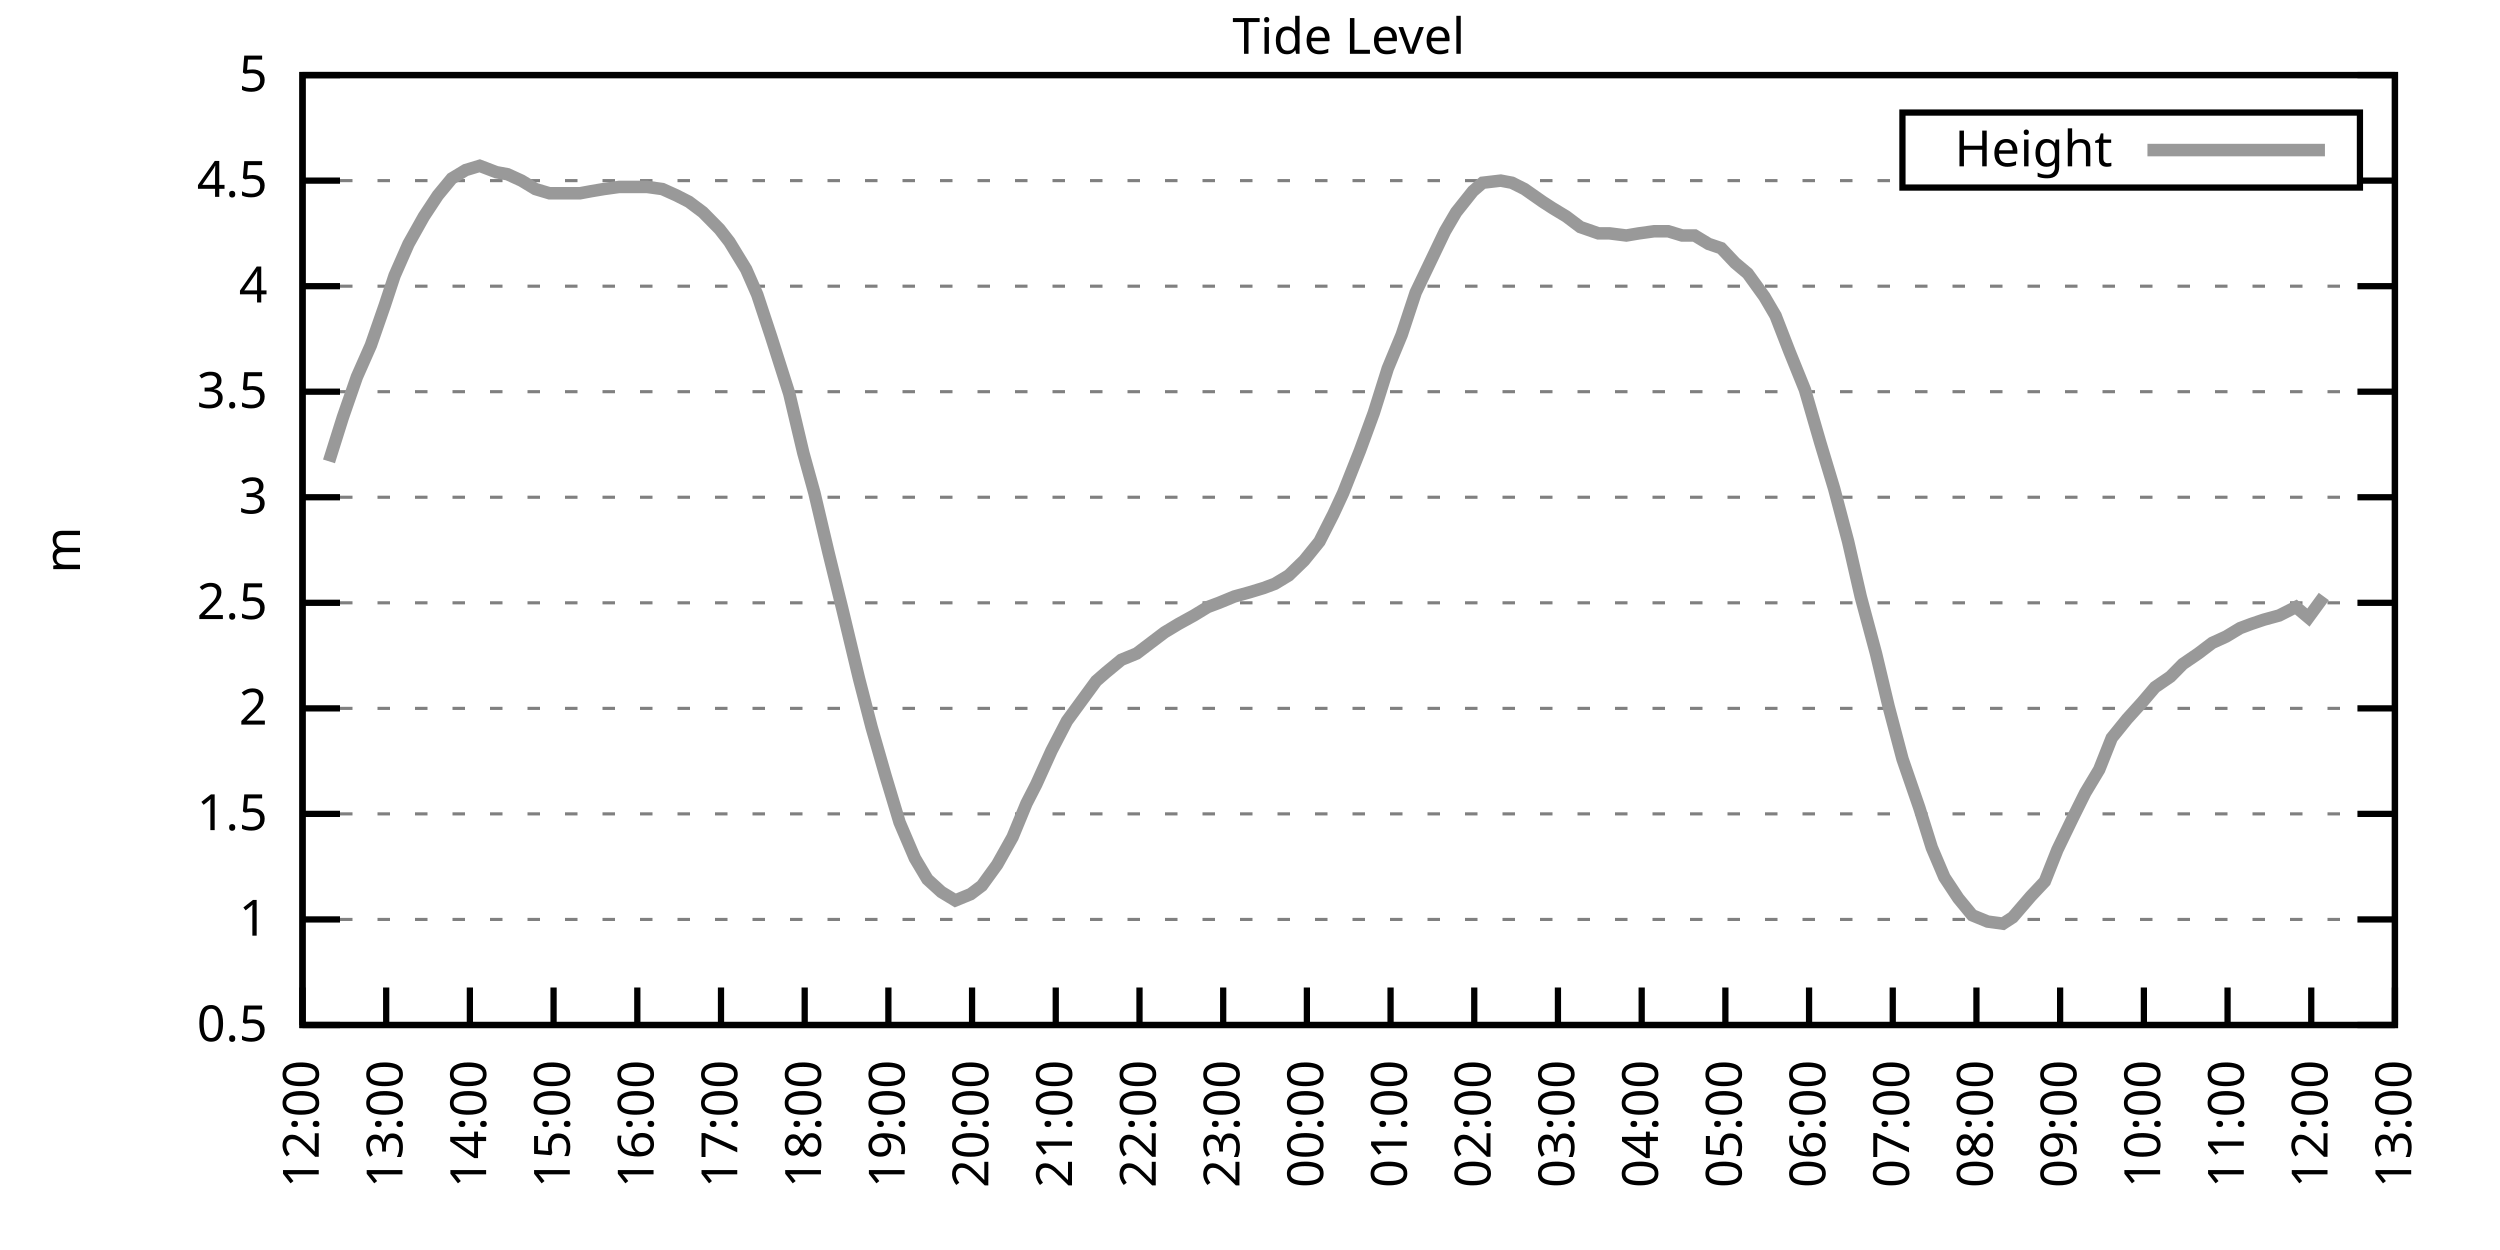
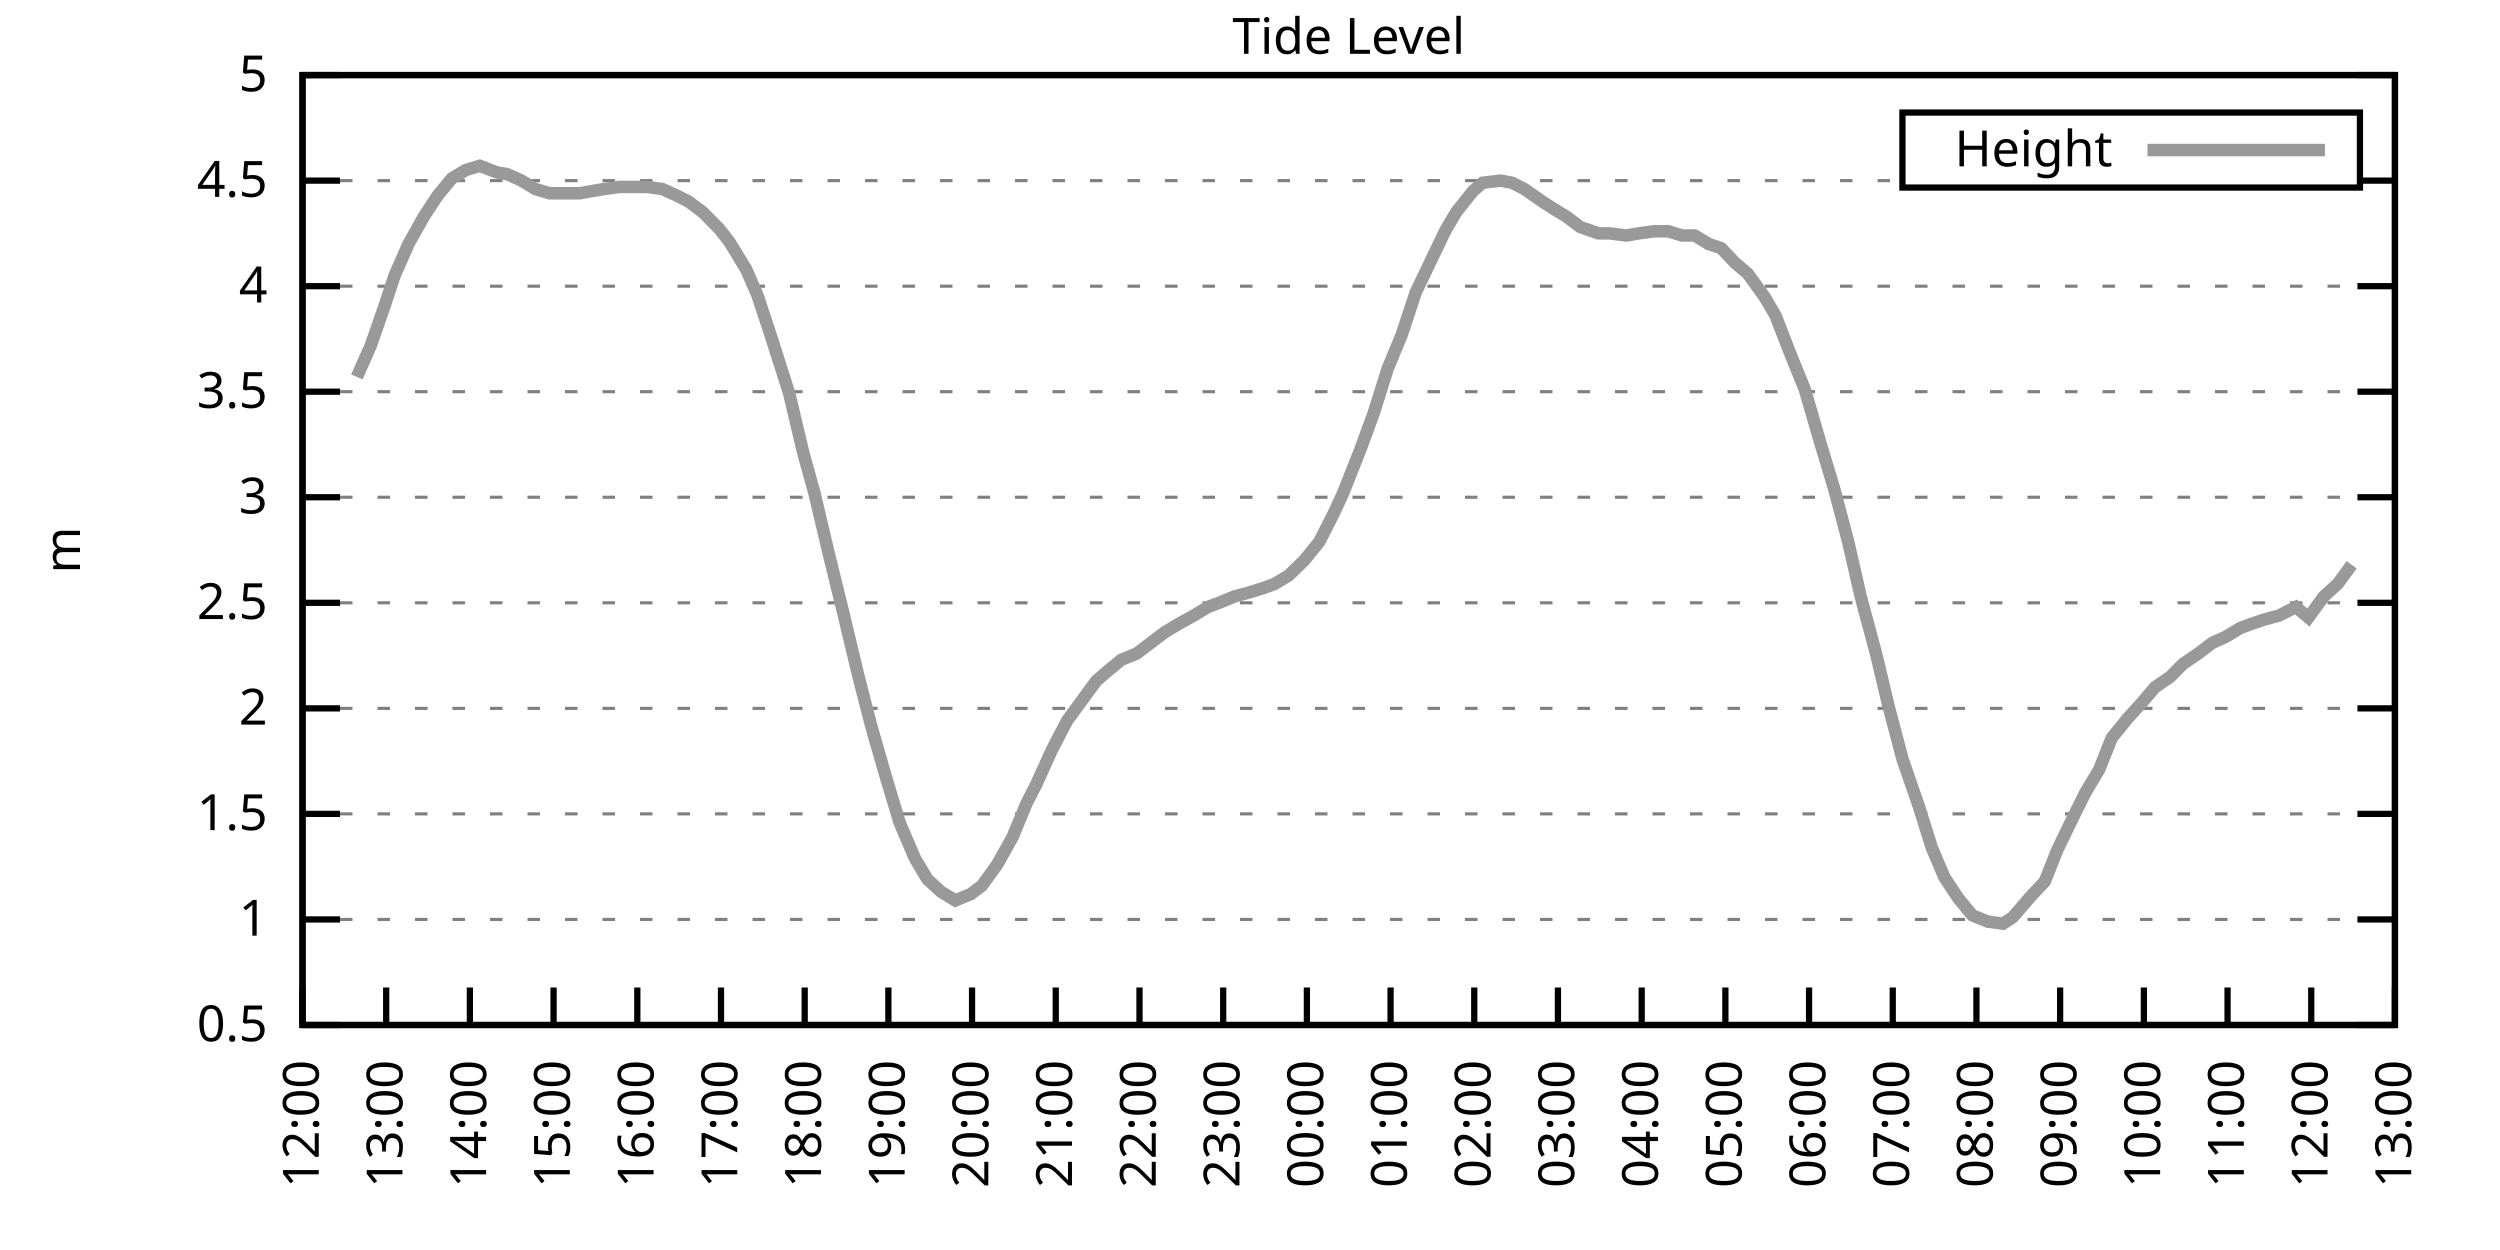
<svg xmlns="http://www.w3.org/2000/svg" xmlns:xlink="http://www.w3.org/1999/xlink" width="400" height="200" viewBox="0 0 400 200">
  <g id="gnuplot_canvas">
    <rect x="0" y="0" width="400" height="200" fill="none" />
    <defs>
      <circle id="gpDot" r="0.5" stroke-width="0.5" stroke="currentColor" />
      <path id="gpPt0" stroke-width="0.333" stroke="currentColor" d="M-1,0 h2 M0,-1 v2" />
      <path id="gpPt1" stroke-width="0.333" stroke="currentColor" d="M-1,-1 L1,1 M1,-1 L-1,1" />
      <path id="gpPt2" stroke-width="0.333" stroke="currentColor" d="M-1,0 L1,0 M0,-1 L0,1 M-1,-1 L1,1 M-1,1 L1,-1" />
      <rect id="gpPt3" stroke-width="0.333" stroke="currentColor" x="-1" y="-1" width="2" height="2" />
      <rect id="gpPt4" stroke-width="0.333" stroke="currentColor" fill="currentColor" x="-1" y="-1" width="2" height="2" />
      <circle id="gpPt5" stroke-width="0.333" stroke="currentColor" cx="0" cy="0" r="1" />
      <use xlink:href="#gpPt5" id="gpPt6" fill="currentColor" stroke="none" />
      <path id="gpPt7" stroke-width="0.333" stroke="currentColor" d="M0,-1.33 L-1.33,0.67 L1.33,0.67 z" />
      <use xlink:href="#gpPt7" id="gpPt8" fill="currentColor" stroke="none" />
      <use xlink:href="#gpPt7" id="gpPt9" stroke="currentColor" transform="rotate(180)" />
      <use xlink:href="#gpPt9" id="gpPt10" fill="currentColor" stroke="none" />
      <use xlink:href="#gpPt3" id="gpPt11" stroke="currentColor" transform="rotate(45)" />
      <use xlink:href="#gpPt11" id="gpPt12" fill="currentColor" stroke="none" />
      <path id="gpPt13" stroke-width="0.333" stroke="currentColor" d="M0,1.330 L1.265,0.411 L0.782,-1.067 L-0.782,-1.076 L-1.265,0.411 z" />
      <use xlink:href="#gpPt13" id="gpPt14" fill="currentColor" stroke="none" />
      <filter id="textbox" filterUnits="objectBoundingBox" x="0" y="0" height="1" width="1">
        <feFlood flood-color="white" flood-opacity="1" result="bgnd" />
        <feComposite in="SourceGraphic" in2="bgnd" operator="atop" />
      </filter>
      <filter id="greybox" filterUnits="objectBoundingBox" x="0" y="0" height="1" width="1">
        <feFlood flood-color="lightgrey" flood-opacity="1" result="grey" />
        <feComposite in="SourceGraphic" in2="grey" operator="atop" />
      </filter>
    </defs>
    <g fill="none" color="white" stroke="currentColor" stroke-width="1.00" stroke-linecap="butt" stroke-linejoin="miter">
</g>
    <g fill="none" color="black" stroke="currentColor" stroke-width="1.00" stroke-linecap="butt" stroke-linejoin="miter">
      <g stroke="none" shape-rendering="crispEdges">
        <polygon fill="rgb(255, 255, 255)" points="48.40,164.00 383.18,164.00 383.18,12.02 48.40,12.02 " />
      </g>
    </g>
    <g fill="none" color="black" stroke="currentColor" stroke-width="1.00" stroke-linecap="butt" stroke-linejoin="miter">
</g>
    <g fill="none" color="black" stroke="black" stroke-width="0.50" stroke-linecap="butt" stroke-linejoin="miter">
</g>
    <g fill="none" color="gray" stroke="currentColor" stroke-width="0.50" stroke-linecap="butt" stroke-linejoin="miter">
      <path stroke="gray" stroke-dasharray="2,4" class="gridline" d="M48.40,164.00 L383.19,164.00  " />
    </g>
    <g fill="none" color="gray" stroke="gray" stroke-width="1.00" stroke-linecap="butt" stroke-linejoin="miter">
</g>
    <g fill="none" color="black" stroke="currentColor" stroke-width="1.00" stroke-linecap="butt" stroke-linejoin="miter">
      <path stroke="black" d="M48.40,164.00 L54.40,164.00 M383.19,164.00 L377.19,164.00  " />
      <g transform="translate(42.80,166.60)" stroke="none" fill="black" font-family="Sans" font-size="8.00" text-anchor="end">
        <text>
          <tspan font-family="Sans"> 0.5</tspan>
        </text>
      </g>
    </g>
    <g fill="none" color="black" stroke="currentColor" stroke-width="1.00" stroke-linecap="butt" stroke-linejoin="miter">
</g>
    <g fill="none" color="black" stroke="black" stroke-width="0.50" stroke-linecap="butt" stroke-linejoin="miter">
</g>
    <g fill="none" color="gray" stroke="currentColor" stroke-width="0.50" stroke-linecap="butt" stroke-linejoin="miter">
      <path stroke="gray" stroke-dasharray="2,4" class="gridline" d="M48.40,147.11 L383.19,147.11  " />
    </g>
    <g fill="none" color="gray" stroke="gray" stroke-width="1.00" stroke-linecap="butt" stroke-linejoin="miter">
</g>
    <g fill="none" color="black" stroke="currentColor" stroke-width="1.00" stroke-linecap="butt" stroke-linejoin="miter">
      <path stroke="black" d="M48.40,147.11 L54.40,147.11 M383.19,147.11 L377.19,147.11  " />
      <g transform="translate(42.80,149.71)" stroke="none" fill="black" font-family="Sans" font-size="8.00" text-anchor="end">
        <text>
          <tspan font-family="Sans"> 1</tspan>
        </text>
      </g>
    </g>
    <g fill="none" color="black" stroke="currentColor" stroke-width="1.00" stroke-linecap="butt" stroke-linejoin="miter">
</g>
    <g fill="none" color="black" stroke="black" stroke-width="0.50" stroke-linecap="butt" stroke-linejoin="miter">
</g>
    <g fill="none" color="gray" stroke="currentColor" stroke-width="0.50" stroke-linecap="butt" stroke-linejoin="miter">
      <path stroke="gray" stroke-dasharray="2,4" class="gridline" d="M48.40,130.22 L383.19,130.22  " />
    </g>
    <g fill="none" color="gray" stroke="gray" stroke-width="1.00" stroke-linecap="butt" stroke-linejoin="miter">
</g>
    <g fill="none" color="black" stroke="currentColor" stroke-width="1.00" stroke-linecap="butt" stroke-linejoin="miter">
      <path stroke="black" d="M48.40,130.22 L54.40,130.22 M383.19,130.22 L377.19,130.22  " />
      <g transform="translate(42.80,132.82)" stroke="none" fill="black" font-family="Sans" font-size="8.00" text-anchor="end">
        <text>
          <tspan font-family="Sans"> 1.5</tspan>
        </text>
      </g>
    </g>
    <g fill="none" color="black" stroke="currentColor" stroke-width="1.00" stroke-linecap="butt" stroke-linejoin="miter">
</g>
    <g fill="none" color="black" stroke="black" stroke-width="0.50" stroke-linecap="butt" stroke-linejoin="miter">
</g>
    <g fill="none" color="gray" stroke="currentColor" stroke-width="0.50" stroke-linecap="butt" stroke-linejoin="miter">
      <path stroke="gray" stroke-dasharray="2,4" class="gridline" d="M48.40,113.34 L383.19,113.34  " />
    </g>
    <g fill="none" color="gray" stroke="gray" stroke-width="1.00" stroke-linecap="butt" stroke-linejoin="miter">
</g>
    <g fill="none" color="black" stroke="currentColor" stroke-width="1.00" stroke-linecap="butt" stroke-linejoin="miter">
      <path stroke="black" d="M48.40,113.34 L54.40,113.34 M383.19,113.34 L377.19,113.34  " />
      <g transform="translate(42.80,115.94)" stroke="none" fill="black" font-family="Sans" font-size="8.00" text-anchor="end">
        <text>
          <tspan font-family="Sans"> 2</tspan>
        </text>
      </g>
    </g>
    <g fill="none" color="black" stroke="currentColor" stroke-width="1.00" stroke-linecap="butt" stroke-linejoin="miter">
</g>
    <g fill="none" color="black" stroke="black" stroke-width="0.50" stroke-linecap="butt" stroke-linejoin="miter">
</g>
    <g fill="none" color="gray" stroke="currentColor" stroke-width="0.50" stroke-linecap="butt" stroke-linejoin="miter">
      <path stroke="gray" stroke-dasharray="2,4" class="gridline" d="M48.40,96.45 L383.19,96.45  " />
    </g>
    <g fill="none" color="gray" stroke="gray" stroke-width="1.00" stroke-linecap="butt" stroke-linejoin="miter">
</g>
    <g fill="none" color="black" stroke="currentColor" stroke-width="1.00" stroke-linecap="butt" stroke-linejoin="miter">
      <path stroke="black" d="M48.40,96.45 L54.40,96.45 M383.19,96.45 L377.19,96.45  " />
      <g transform="translate(42.80,99.05)" stroke="none" fill="black" font-family="Sans" font-size="8.00" text-anchor="end">
        <text>
          <tspan font-family="Sans"> 2.5</tspan>
        </text>
      </g>
    </g>
    <g fill="none" color="black" stroke="currentColor" stroke-width="1.00" stroke-linecap="butt" stroke-linejoin="miter">
</g>
    <g fill="none" color="black" stroke="black" stroke-width="0.50" stroke-linecap="butt" stroke-linejoin="miter">
</g>
    <g fill="none" color="gray" stroke="currentColor" stroke-width="0.50" stroke-linecap="butt" stroke-linejoin="miter">
      <path stroke="gray" stroke-dasharray="2,4" class="gridline" d="M48.40,79.56 L383.19,79.56  " />
    </g>
    <g fill="none" color="gray" stroke="gray" stroke-width="1.00" stroke-linecap="butt" stroke-linejoin="miter">
</g>
    <g fill="none" color="black" stroke="currentColor" stroke-width="1.00" stroke-linecap="butt" stroke-linejoin="miter">
      <path stroke="black" d="M48.40,79.56 L54.40,79.56 M383.19,79.56 L377.19,79.56  " />
      <g transform="translate(42.80,82.16)" stroke="none" fill="black" font-family="Sans" font-size="8.00" text-anchor="end">
        <text>
          <tspan font-family="Sans"> 3</tspan>
        </text>
      </g>
    </g>
    <g fill="none" color="black" stroke="currentColor" stroke-width="1.00" stroke-linecap="butt" stroke-linejoin="miter">
</g>
    <g fill="none" color="black" stroke="black" stroke-width="0.50" stroke-linecap="butt" stroke-linejoin="miter">
</g>
    <g fill="none" color="gray" stroke="currentColor" stroke-width="0.50" stroke-linecap="butt" stroke-linejoin="miter">
      <path stroke="gray" stroke-dasharray="2,4" class="gridline" d="M48.40,62.67 L383.19,62.67  " />
    </g>
    <g fill="none" color="gray" stroke="gray" stroke-width="1.00" stroke-linecap="butt" stroke-linejoin="miter">
</g>
    <g fill="none" color="black" stroke="currentColor" stroke-width="1.00" stroke-linecap="butt" stroke-linejoin="miter">
      <path stroke="black" d="M48.40,62.67 L54.40,62.67 M383.19,62.67 L377.19,62.67  " />
      <g transform="translate(42.80,65.27)" stroke="none" fill="black" font-family="Sans" font-size="8.00" text-anchor="end">
        <text>
          <tspan font-family="Sans"> 3.5</tspan>
        </text>
      </g>
    </g>
    <g fill="none" color="black" stroke="currentColor" stroke-width="1.00" stroke-linecap="butt" stroke-linejoin="miter">
</g>
    <g fill="none" color="black" stroke="black" stroke-width="0.50" stroke-linecap="butt" stroke-linejoin="miter">
</g>
    <g fill="none" color="gray" stroke="currentColor" stroke-width="0.50" stroke-linecap="butt" stroke-linejoin="miter">
      <path stroke="gray" stroke-dasharray="2,4" class="gridline" d="M48.40,45.79 L383.19,45.79  " />
    </g>
    <g fill="none" color="gray" stroke="gray" stroke-width="1.00" stroke-linecap="butt" stroke-linejoin="miter">
</g>
    <g fill="none" color="black" stroke="currentColor" stroke-width="1.00" stroke-linecap="butt" stroke-linejoin="miter">
      <path stroke="black" d="M48.40,45.79 L54.40,45.79 M383.19,45.79 L377.19,45.79  " />
      <g transform="translate(42.80,48.39)" stroke="none" fill="black" font-family="Sans" font-size="8.00" text-anchor="end">
        <text>
          <tspan font-family="Sans"> 4</tspan>
        </text>
      </g>
    </g>
    <g fill="none" color="black" stroke="currentColor" stroke-width="1.00" stroke-linecap="butt" stroke-linejoin="miter">
</g>
    <g fill="none" color="black" stroke="black" stroke-width="0.50" stroke-linecap="butt" stroke-linejoin="miter">
</g>
    <g fill="none" color="gray" stroke="currentColor" stroke-width="0.50" stroke-linecap="butt" stroke-linejoin="miter">
      <path stroke="gray" stroke-dasharray="2,4" class="gridline" d="M48.40,28.90 L304.39,28.90 M377.59,28.90 L383.19,28.90  " />
    </g>
    <g fill="none" color="gray" stroke="gray" stroke-width="1.00" stroke-linecap="butt" stroke-linejoin="miter">
</g>
    <g fill="none" color="black" stroke="currentColor" stroke-width="1.00" stroke-linecap="butt" stroke-linejoin="miter">
      <path stroke="black" d="M48.40,28.90 L54.40,28.90 M383.19,28.90 L377.19,28.90  " />
      <g transform="translate(42.80,31.50)" stroke="none" fill="black" font-family="Sans" font-size="8.00" text-anchor="end">
        <text>
          <tspan font-family="Sans"> 4.5</tspan>
        </text>
      </g>
    </g>
    <g fill="none" color="black" stroke="currentColor" stroke-width="1.00" stroke-linecap="butt" stroke-linejoin="miter">
</g>
    <g fill="none" color="black" stroke="black" stroke-width="0.50" stroke-linecap="butt" stroke-linejoin="miter">
</g>
    <g fill="none" color="gray" stroke="currentColor" stroke-width="0.50" stroke-linecap="butt" stroke-linejoin="miter">
      <path stroke="gray" stroke-dasharray="2,4" class="gridline" d="M48.40,12.01 L383.19,12.01  " />
    </g>
    <g fill="none" color="gray" stroke="gray" stroke-width="1.00" stroke-linecap="butt" stroke-linejoin="miter">
</g>
    <g fill="none" color="black" stroke="currentColor" stroke-width="1.00" stroke-linecap="butt" stroke-linejoin="miter">
      <path stroke="black" d="M48.40,12.01 L54.40,12.01 M383.19,12.01 L377.19,12.01  " />
      <g transform="translate(42.80,14.61)" stroke="none" fill="black" font-family="Sans" font-size="8.00" text-anchor="end">
        <text>
          <tspan font-family="Sans"> 5</tspan>
        </text>
      </g>
    </g>
    <g fill="none" color="black" stroke="currentColor" stroke-width="1.00" stroke-linecap="butt" stroke-linejoin="miter">
      <path stroke="black" d="M48.40,164.00 L48.40,158.00  " />
      <g transform="translate(51.00,169.60) rotate(270.00)" stroke="none" fill="black" font-family="Sans" font-size="8.00" text-anchor="end">
        <text>
          <tspan font-family="Sans">12:00</tspan>
        </text>
      </g>
    </g>
    <g fill="none" color="black" stroke="currentColor" stroke-width="1.00" stroke-linecap="butt" stroke-linejoin="miter">
      <path stroke="black" d="M61.79,164.00 L61.79,158.00  " />
      <g transform="translate(64.39,169.60) rotate(270.00)" stroke="none" fill="black" font-family="Sans" font-size="8.00" text-anchor="end">
        <text>
          <tspan font-family="Sans">13:00</tspan>
        </text>
      </g>
    </g>
    <g fill="none" color="black" stroke="currentColor" stroke-width="1.00" stroke-linecap="butt" stroke-linejoin="miter">
      <path stroke="black" d="M75.18,164.00 L75.18,158.00  " />
      <g transform="translate(77.78,169.60) rotate(270.00)" stroke="none" fill="black" font-family="Sans" font-size="8.00" text-anchor="end">
        <text>
          <tspan font-family="Sans">14:00</tspan>
        </text>
      </g>
    </g>
    <g fill="none" color="black" stroke="currentColor" stroke-width="1.00" stroke-linecap="butt" stroke-linejoin="miter">
      <path stroke="black" d="M88.57,164.00 L88.57,158.00  " />
      <g transform="translate(91.17,169.60) rotate(270.00)" stroke="none" fill="black" font-family="Sans" font-size="8.00" text-anchor="end">
        <text>
          <tspan font-family="Sans">15:00</tspan>
        </text>
      </g>
    </g>
    <g fill="none" color="black" stroke="currentColor" stroke-width="1.00" stroke-linecap="butt" stroke-linejoin="miter">
      <path stroke="black" d="M101.97,164.00 L101.97,158.00  " />
      <g transform="translate(104.57,169.60) rotate(270.00)" stroke="none" fill="black" font-family="Sans" font-size="8.00" text-anchor="end">
        <text>
          <tspan font-family="Sans">16:00</tspan>
        </text>
      </g>
    </g>
    <g fill="none" color="black" stroke="currentColor" stroke-width="1.00" stroke-linecap="butt" stroke-linejoin="miter">
      <path stroke="black" d="M115.36,164.00 L115.36,158.00  " />
      <g transform="translate(117.96,169.60) rotate(270.00)" stroke="none" fill="black" font-family="Sans" font-size="8.00" text-anchor="end">
        <text>
          <tspan font-family="Sans">17:00</tspan>
        </text>
      </g>
    </g>
    <g fill="none" color="black" stroke="currentColor" stroke-width="1.00" stroke-linecap="butt" stroke-linejoin="miter">
      <path stroke="black" d="M128.75,164.00 L128.75,158.00  " />
      <g transform="translate(131.35,169.60) rotate(270.00)" stroke="none" fill="black" font-family="Sans" font-size="8.00" text-anchor="end">
        <text>
          <tspan font-family="Sans">18:00</tspan>
        </text>
      </g>
    </g>
    <g fill="none" color="black" stroke="currentColor" stroke-width="1.00" stroke-linecap="butt" stroke-linejoin="miter">
      <path stroke="black" d="M142.14,164.00 L142.14,158.00  " />
      <g transform="translate(144.74,169.60) rotate(270.00)" stroke="none" fill="black" font-family="Sans" font-size="8.00" text-anchor="end">
        <text>
          <tspan font-family="Sans">19:00</tspan>
        </text>
      </g>
    </g>
    <g fill="none" color="black" stroke="currentColor" stroke-width="1.00" stroke-linecap="butt" stroke-linejoin="miter">
      <path stroke="black" d="M155.53,164.00 L155.53,158.00  " />
      <g transform="translate(158.13,169.60) rotate(270.00)" stroke="none" fill="black" font-family="Sans" font-size="8.00" text-anchor="end">
        <text>
          <tspan font-family="Sans">20:00</tspan>
        </text>
      </g>
    </g>
    <g fill="none" color="black" stroke="currentColor" stroke-width="1.00" stroke-linecap="butt" stroke-linejoin="miter">
      <path stroke="black" d="M168.92,164.00 L168.92,158.00  " />
      <g transform="translate(171.52,169.60) rotate(270.00)" stroke="none" fill="black" font-family="Sans" font-size="8.00" text-anchor="end">
        <text>
          <tspan font-family="Sans">21:00</tspan>
        </text>
      </g>
    </g>
    <g fill="none" color="black" stroke="currentColor" stroke-width="1.00" stroke-linecap="butt" stroke-linejoin="miter">
      <path stroke="black" d="M182.32,164.00 L182.32,158.00  " />
      <g transform="translate(184.92,169.60) rotate(270.00)" stroke="none" fill="black" font-family="Sans" font-size="8.00" text-anchor="end">
        <text>
          <tspan font-family="Sans">22:00</tspan>
        </text>
      </g>
    </g>
    <g fill="none" color="black" stroke="currentColor" stroke-width="1.00" stroke-linecap="butt" stroke-linejoin="miter">
      <path stroke="black" d="M195.71,164.00 L195.71,158.00  " />
      <g transform="translate(198.31,169.60) rotate(270.00)" stroke="none" fill="black" font-family="Sans" font-size="8.00" text-anchor="end">
        <text>
          <tspan font-family="Sans">23:00</tspan>
        </text>
      </g>
    </g>
    <g fill="none" color="black" stroke="currentColor" stroke-width="1.00" stroke-linecap="butt" stroke-linejoin="miter">
      <path stroke="black" d="M209.10,164.00 L209.10,158.00  " />
      <g transform="translate(211.70,169.60) rotate(270.00)" stroke="none" fill="black" font-family="Sans" font-size="8.00" text-anchor="end">
        <text>
          <tspan font-family="Sans">00:00</tspan>
        </text>
      </g>
    </g>
    <g fill="none" color="black" stroke="currentColor" stroke-width="1.00" stroke-linecap="butt" stroke-linejoin="miter">
      <path stroke="black" d="M222.49,164.00 L222.49,158.00  " />
      <g transform="translate(225.09,169.60) rotate(270.00)" stroke="none" fill="black" font-family="Sans" font-size="8.00" text-anchor="end">
        <text>
          <tspan font-family="Sans">01:00</tspan>
        </text>
      </g>
    </g>
    <g fill="none" color="black" stroke="currentColor" stroke-width="1.00" stroke-linecap="butt" stroke-linejoin="miter">
      <path stroke="black" d="M235.88,164.00 L235.88,158.00  " />
      <g transform="translate(238.48,169.60) rotate(270.00)" stroke="none" fill="black" font-family="Sans" font-size="8.00" text-anchor="end">
        <text>
          <tspan font-family="Sans">02:00</tspan>
        </text>
      </g>
    </g>
    <g fill="none" color="black" stroke="currentColor" stroke-width="1.00" stroke-linecap="butt" stroke-linejoin="miter">
      <path stroke="black" d="M249.27,164.00 L249.27,158.00  " />
      <g transform="translate(251.87,169.60) rotate(270.00)" stroke="none" fill="black" font-family="Sans" font-size="8.00" text-anchor="end">
        <text>
          <tspan font-family="Sans">03:00</tspan>
        </text>
      </g>
    </g>
    <g fill="none" color="black" stroke="currentColor" stroke-width="1.00" stroke-linecap="butt" stroke-linejoin="miter">
      <path stroke="black" d="M262.67,164.00 L262.67,158.00  " />
      <g transform="translate(265.27,169.60) rotate(270.00)" stroke="none" fill="black" font-family="Sans" font-size="8.00" text-anchor="end">
        <text>
          <tspan font-family="Sans">04:00</tspan>
        </text>
      </g>
    </g>
    <g fill="none" color="black" stroke="currentColor" stroke-width="1.00" stroke-linecap="butt" stroke-linejoin="miter">
      <path stroke="black" d="M276.06,164.00 L276.06,158.00  " />
      <g transform="translate(278.66,169.60) rotate(270.00)" stroke="none" fill="black" font-family="Sans" font-size="8.00" text-anchor="end">
        <text>
          <tspan font-family="Sans">05:00</tspan>
        </text>
      </g>
    </g>
    <g fill="none" color="black" stroke="currentColor" stroke-width="1.00" stroke-linecap="butt" stroke-linejoin="miter">
      <path stroke="black" d="M289.45,164.00 L289.45,158.00  " />
      <g transform="translate(292.05,169.60) rotate(270.00)" stroke="none" fill="black" font-family="Sans" font-size="8.00" text-anchor="end">
        <text>
          <tspan font-family="Sans">06:00</tspan>
        </text>
      </g>
    </g>
    <g fill="none" color="black" stroke="currentColor" stroke-width="1.00" stroke-linecap="butt" stroke-linejoin="miter">
      <path stroke="black" d="M302.84,164.00 L302.84,158.00  " />
      <g transform="translate(305.44,169.60) rotate(270.00)" stroke="none" fill="black" font-family="Sans" font-size="8.00" text-anchor="end">
        <text>
          <tspan font-family="Sans">07:00</tspan>
        </text>
      </g>
    </g>
    <g fill="none" color="black" stroke="currentColor" stroke-width="1.00" stroke-linecap="butt" stroke-linejoin="miter">
      <path stroke="black" d="M316.23,164.00 L316.23,158.00  " />
      <g transform="translate(318.83,169.60) rotate(270.00)" stroke="none" fill="black" font-family="Sans" font-size="8.00" text-anchor="end">
        <text>
          <tspan font-family="Sans">08:00</tspan>
        </text>
      </g>
    </g>
    <g fill="none" color="black" stroke="currentColor" stroke-width="1.00" stroke-linecap="butt" stroke-linejoin="miter">
      <path stroke="black" d="M329.62,164.00 L329.62,158.00  " />
      <g transform="translate(332.22,169.60) rotate(270.00)" stroke="none" fill="black" font-family="Sans" font-size="8.00" text-anchor="end">
        <text>
          <tspan font-family="Sans">09:00</tspan>
        </text>
      </g>
    </g>
    <g fill="none" color="black" stroke="currentColor" stroke-width="1.00" stroke-linecap="butt" stroke-linejoin="miter">
      <path stroke="black" d="M343.02,164.00 L343.02,158.00  " />
      <g transform="translate(345.62,169.60) rotate(270.00)" stroke="none" fill="black" font-family="Sans" font-size="8.00" text-anchor="end">
        <text>
          <tspan font-family="Sans">10:00</tspan>
        </text>
      </g>
    </g>
    <g fill="none" color="black" stroke="currentColor" stroke-width="1.00" stroke-linecap="butt" stroke-linejoin="miter">
      <path stroke="black" d="M356.41,164.00 L356.41,158.00  " />
      <g transform="translate(359.01,169.60) rotate(270.00)" stroke="none" fill="black" font-family="Sans" font-size="8.00" text-anchor="end">
        <text>
          <tspan font-family="Sans">11:00</tspan>
        </text>
      </g>
    </g>
    <g fill="none" color="black" stroke="currentColor" stroke-width="1.00" stroke-linecap="butt" stroke-linejoin="miter">
      <path stroke="black" d="M369.80,164.00 L369.80,158.00  " />
      <g transform="translate(372.40,169.60) rotate(270.00)" stroke="none" fill="black" font-family="Sans" font-size="8.00" text-anchor="end">
        <text>
          <tspan font-family="Sans">12:00</tspan>
        </text>
      </g>
    </g>
    <g fill="none" color="black" stroke="currentColor" stroke-width="1.00" stroke-linecap="butt" stroke-linejoin="miter">
      <path stroke="black" d="M383.19,164.00 L383.19,158.00  " />
      <g transform="translate(385.79,169.60) rotate(270.00)" stroke="none" fill="black" font-family="Sans" font-size="8.00" text-anchor="end">
        <text>
          <tspan font-family="Sans">13:00</tspan>
        </text>
      </g>
    </g>
    <g fill="none" color="black" stroke="currentColor" stroke-width="1.00" stroke-linecap="butt" stroke-linejoin="miter">
</g>
    <g fill="none" color="black" stroke="currentColor" stroke-width="1.00" stroke-linecap="butt" stroke-linejoin="miter">
      <path stroke="black" d="M48.40,12.01 L48.40,164.00 L383.19,164.00 L383.19,12.01 L48.40,12.01 Z  " />
    </g>
    <g fill="none" color="black" stroke="currentColor" stroke-width="1.00" stroke-linecap="butt" stroke-linejoin="miter">
</g>
    <g fill="none" color="black" stroke="currentColor" stroke-width="1.00" stroke-linecap="butt" stroke-linejoin="miter">
      <path stroke="black" d="M304.39,30.01 L304.39,18.01 L377.59,18.01 L377.59,30.01 L304.39,30.01 Z  " />
    </g>
    <g id="Tide_level_plot_1">
      <g fill="none" color="white" stroke="black" stroke-width="2.00" stroke-linecap="butt" stroke-linejoin="miter">
</g>
      <g fill="none" color="black" stroke="currentColor" stroke-width="2.00" stroke-linecap="butt" stroke-linejoin="miter">
        <g transform="translate(337.99,26.61)" stroke="none" fill="black" font-family="Sans" font-size="8.00" text-anchor="end">
          <text>
            <tspan font-family="Sans">Height</tspan>
          </text>
        </g>
      </g>
      <g fill="none" color="black" stroke="currentColor" stroke-width="2.00" stroke-linecap="butt" stroke-linejoin="miter">
-         <path stroke="rgb(153, 153, 153)" d="M343.59,24.01 L371.99,24.01 M52.64,73.82 L54.87,66.73 L57.10,60.31 L59.34,55.24 L61.57,48.83 L63.13,44.10   L65.36,39.03 L67.82,34.64 L70.05,31.26 L72.28,28.56 L74.51,27.21 L76.75,26.53 L79.42,27.55 L81.21,27.88   L83.44,28.90 L85.67,30.25 L87.91,30.92 L90.14,30.92 L92.82,30.92 L94.60,30.59 L96.61,30.25 L99.06,29.91   L101.52,29.91 L103.53,29.91 L105.98,30.25 L108.22,31.26 L110.22,32.28 L112.46,33.96 L115.13,36.67 L116.70,38.69   L119.38,43.08 L121.16,47.14 L123.39,53.89 L126.29,63.01 L128.53,72.47 L130.31,78.89 L132.54,88.34 L134.78,97.46   L137.45,108.61 L139.46,116.38 L141.69,124.14 L143.93,131.58 L146.38,137.32 L148.39,140.69 L150.62,142.72 L152.85,144.07   L155.31,143.06 L157.10,141.71 L159.55,138.33 L162.01,133.94 L164.24,128.54 L165.80,125.50 L168.25,120.09 L170.71,115.36   L173.17,111.99 L175.40,108.95 L176.96,107.59 L179.41,105.57 L181.87,104.56 L184.10,102.87 L186.33,101.18 L188.57,99.83   L191.02,98.48 L193.25,97.12 L195.04,96.45 L197.49,95.44 L199.95,94.76 L202.18,94.08 L203.97,93.41 L206.20,92.06   L208.65,89.69 L211.11,86.65 L213.34,82.26 L214.90,78.89 L217.58,72.13 L219.81,66.05 L222.04,58.96 L224.28,53.55   L226.51,46.80 L228.29,43.08 L231.20,37.00 L232.98,33.96 L235.66,30.59 L237.22,29.24 L240.12,28.90 L241.91,29.24   L243.92,30.25 L246.82,32.28 L248.38,33.29 L250.61,34.64 L252.85,36.33 L255.75,37.34 L257.53,37.34 L260.21,37.68   L262.22,37.34 L264.67,37.00 L266.91,37.00 L269.14,37.68 L271.15,37.68 L273.38,39.03 L275.39,39.71 L277.62,42.07   L279.63,43.76 L282.31,47.47 L284.09,50.51 L286.32,56.26 L288.78,62.34 L291.23,70.78 L293.47,78.21 L295.70,86.65   L297.71,95.44 L300.16,104.56 L302.17,113.00 L304.40,121.44 L307.08,129.21 L309.09,135.63 L311.10,140.36 L313.33,143.73   L315.56,146.44 L318.02,147.45 L320.47,147.79 L322.04,146.77 L324.94,143.40 L327.17,141.03 L329.18,135.97 L331.63,130.90   L333.64,126.85 L335.87,123.13 L337.88,118.07 L340.34,115.03 L342.79,112.32 L344.80,109.96 L347.26,108.27 L349.26,106.24   L351.72,104.56 L353.95,102.87 L356.18,101.85 L358.42,100.50 L360.20,99.83 L362.21,99.15 L364.66,98.48 L367.34,97.12   L369.35,98.81 L371.81,95.44  " />
+         <path stroke="rgb(153, 153, 153)" d="M343.59,24.01 L371.99,24.01 M57.10,60.31 L59.34,55.24 L61.57,48.83 L63.13,44.10 L65.36,39.03 L67.82,34.64   L70.05,31.26 L72.28,28.56 L74.51,27.21 L76.75,26.53 L79.42,27.55 L81.21,27.88 L83.44,28.90 L85.67,30.25   L87.91,30.92 L90.14,30.92 L92.82,30.92 L94.60,30.59 L96.61,30.25 L99.06,29.91 L101.52,29.91 L103.53,29.91   L105.98,30.25 L108.22,31.26 L110.22,32.28 L112.46,33.96 L115.13,36.67 L116.70,38.69 L119.38,43.08 L121.16,47.14   L123.39,53.89 L126.29,63.01 L128.53,72.47 L130.31,78.89 L132.54,88.34 L134.78,97.46 L137.45,108.61 L139.46,116.38   L141.69,124.14 L143.93,131.58 L146.38,137.32 L148.39,140.69 L150.62,142.72 L152.85,144.07 L155.31,143.06 L157.10,141.71   L159.55,138.33 L162.01,133.94 L164.24,128.54 L165.80,125.50 L168.25,120.09 L170.71,115.36 L173.17,111.99 L175.40,108.95   L176.96,107.59 L179.41,105.57 L181.87,104.56 L184.10,102.87 L186.33,101.18 L188.57,99.83 L191.02,98.48 L193.25,97.12   L195.04,96.45 L197.49,95.44 L199.95,94.76 L202.18,94.08 L203.97,93.41 L206.20,92.06 L208.65,89.69 L211.11,86.65   L213.34,82.26 L214.90,78.89 L217.58,72.13 L219.81,66.05 L222.04,58.96 L224.28,53.55 L226.51,46.80 L228.29,43.08   L231.20,37.00 L232.98,33.96 L235.66,30.59 L237.22,29.24 L240.12,28.90 L241.91,29.24 L243.92,30.25 L246.82,32.28   L248.38,33.29 L250.61,34.64 L252.85,36.33 L255.75,37.34 L257.53,37.34 L260.21,37.68 L262.22,37.34 L264.67,37.00   L266.91,37.00 L269.14,37.68 L271.15,37.68 L273.38,39.03 L275.39,39.71 L277.62,42.07 L279.63,43.76 L282.31,47.47   L284.09,50.51 L286.32,56.26 L288.78,62.34 L291.23,70.78 L293.47,78.21 L295.70,86.65 L297.71,95.44 L300.16,104.56   L302.17,113.00 L304.40,121.44 L307.08,129.21 L309.09,135.63 L311.10,140.36 L313.33,143.73 L315.56,146.44 L318.02,147.45   L320.47,147.79 L322.04,146.77 L324.94,143.40 L327.17,141.03 L329.18,135.97 L331.63,130.90 L333.64,126.85 L335.87,123.13   L337.88,118.07 L340.34,115.03 L342.79,112.32 L344.80,109.96 L347.26,108.27 L349.26,106.24 L351.72,104.56 L353.95,102.87   L356.18,101.85 L358.42,100.50 L360.20,99.83 L362.21,99.15 L364.66,98.48 L367.34,97.12 L369.35,98.81 L371.81,95.44   L374.04,93.41 L376.27,90.37  " />
      </g>
    </g>
    <g fill="none" color="black" stroke="currentColor" stroke-width="2.00" stroke-linecap="butt" stroke-linejoin="miter">
</g>
    <g fill="none" color="black" stroke="black" stroke-width="1.00" stroke-linecap="butt" stroke-linejoin="miter">
</g>
    <g fill="none" color="black" stroke="currentColor" stroke-width="1.00" stroke-linecap="butt" stroke-linejoin="miter">
      <path stroke="black" d="M48.40,12.01 L48.40,164.00 L383.19,164.00 L383.19,12.01 L48.40,12.01 Z  " />
      <g transform="translate(12.80,88.01) rotate(270.00)" stroke="none" fill="black" font-family="Sans" font-size="8.00" text-anchor="middle">
        <text>
          <tspan font-family="Sans">m</tspan>
        </text>
      </g>
    </g>
    <g fill="none" color="black" stroke="currentColor" stroke-width="1.00" stroke-linecap="butt" stroke-linejoin="miter">
</g>
    <g fill="none" color="black" stroke="currentColor" stroke-width="1.00" stroke-linecap="butt" stroke-linejoin="miter">
      <g transform="translate(215.79,8.61)" stroke="none" fill="black" font-family="Sans" font-size="8.00" text-anchor="middle">
        <text>
          <tspan font-family="Sans">Tide Level</tspan>
        </text>
      </g>
    </g>
    <g fill="none" color="black" stroke="currentColor" stroke-width="1.00" stroke-linecap="butt" stroke-linejoin="miter">
</g>
  </g>
</svg>
